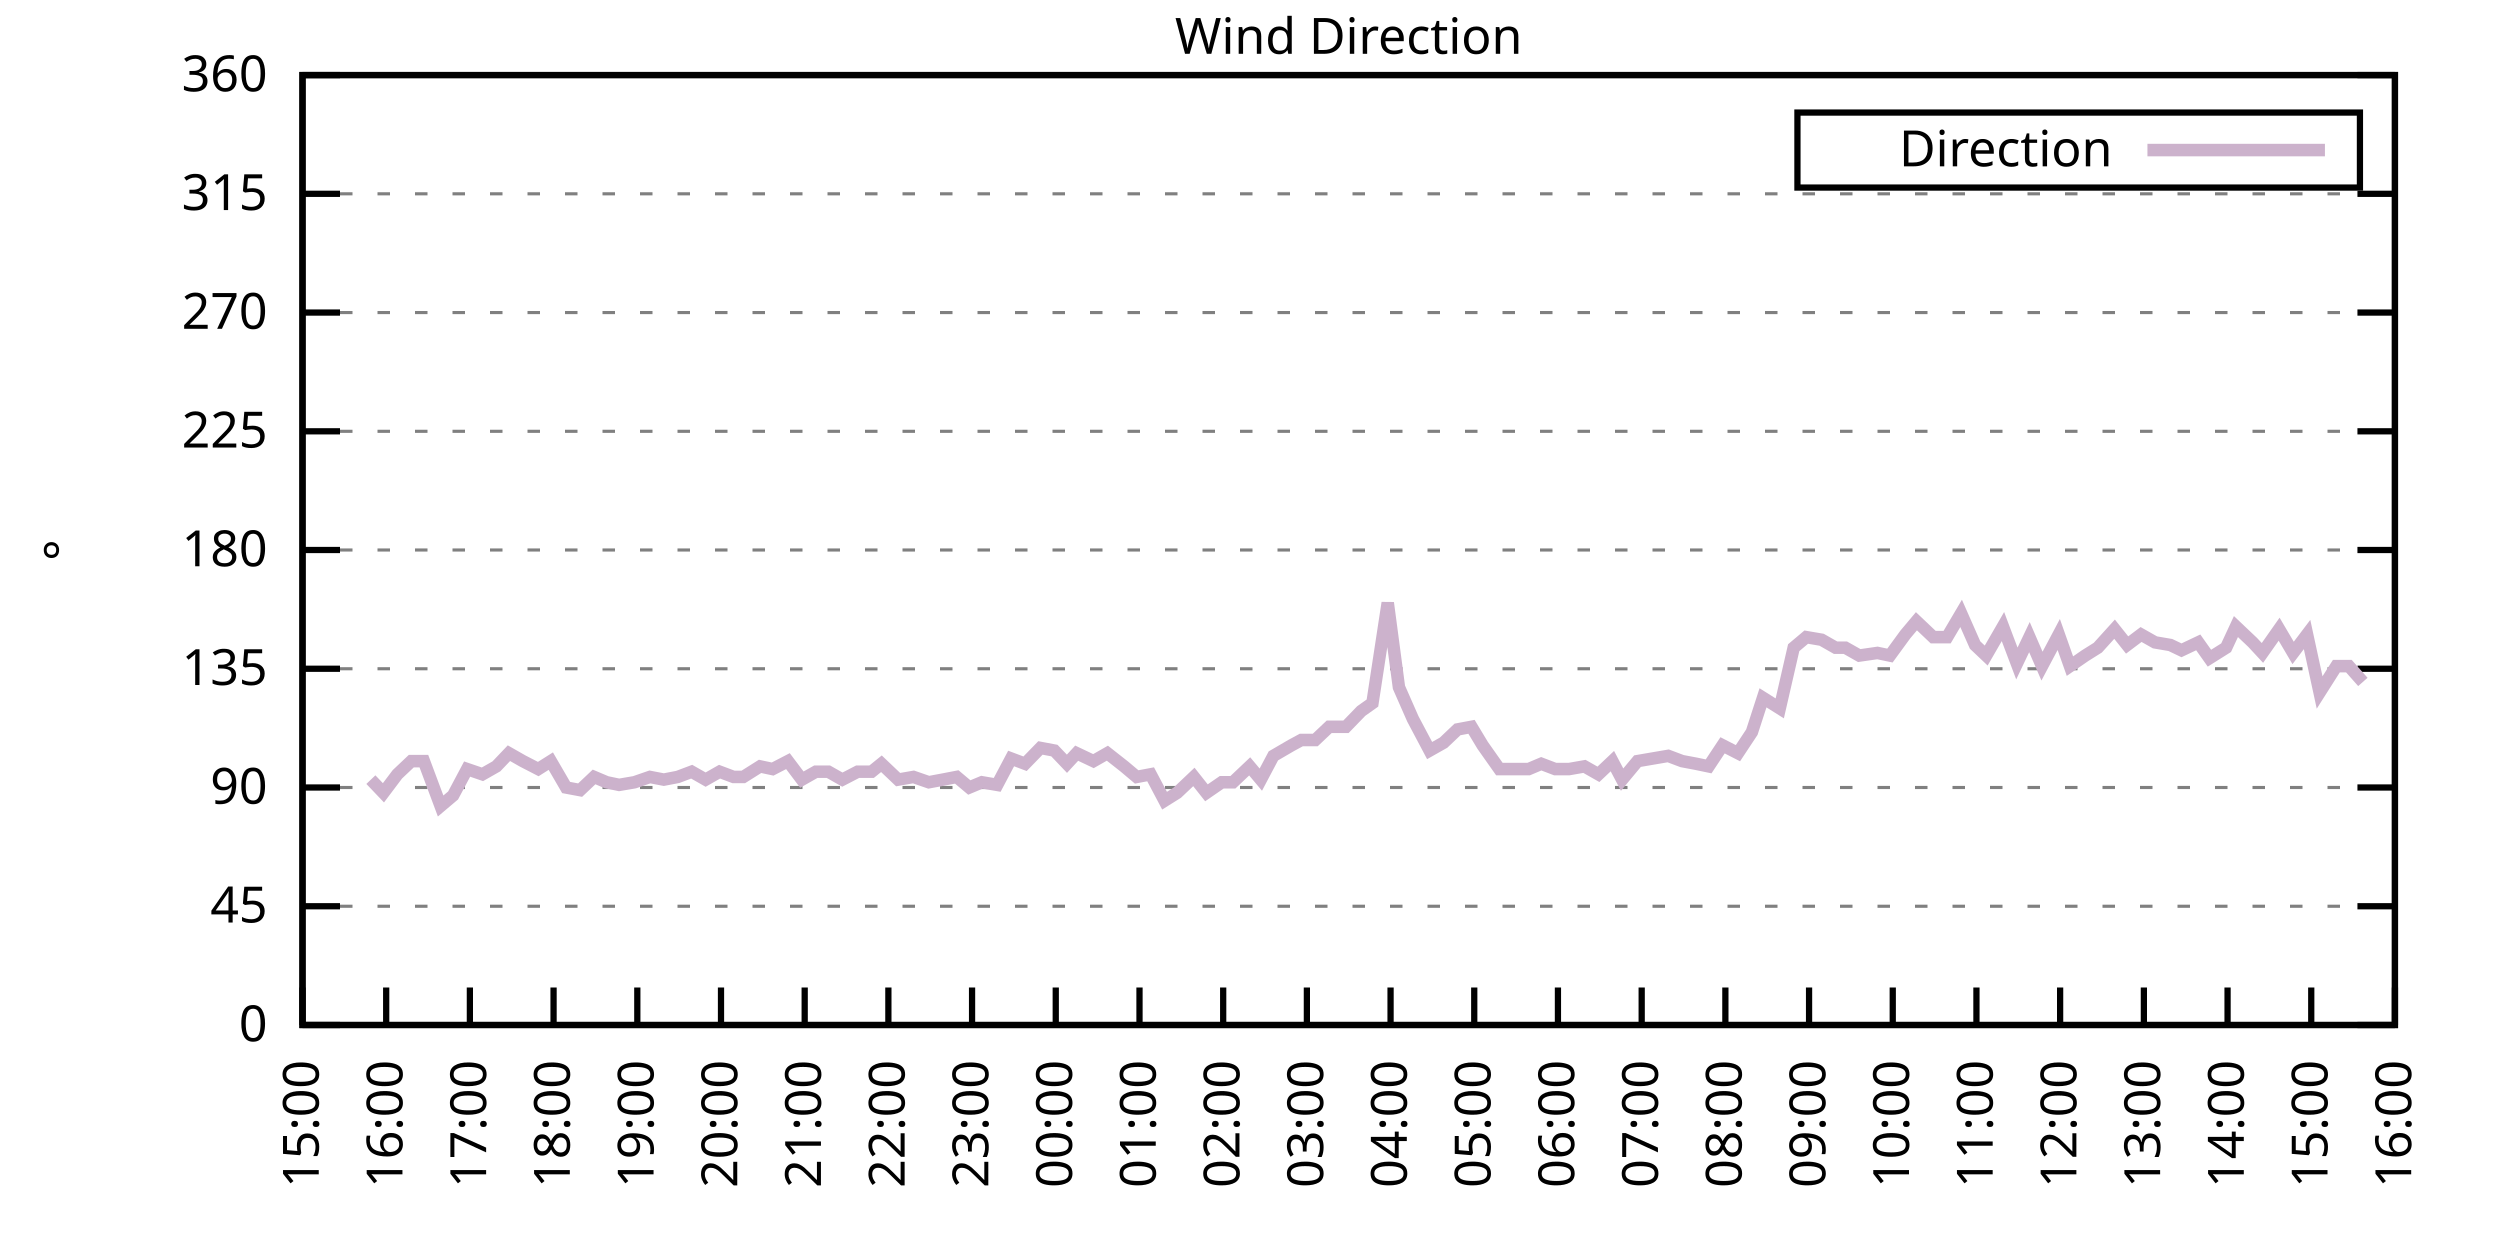
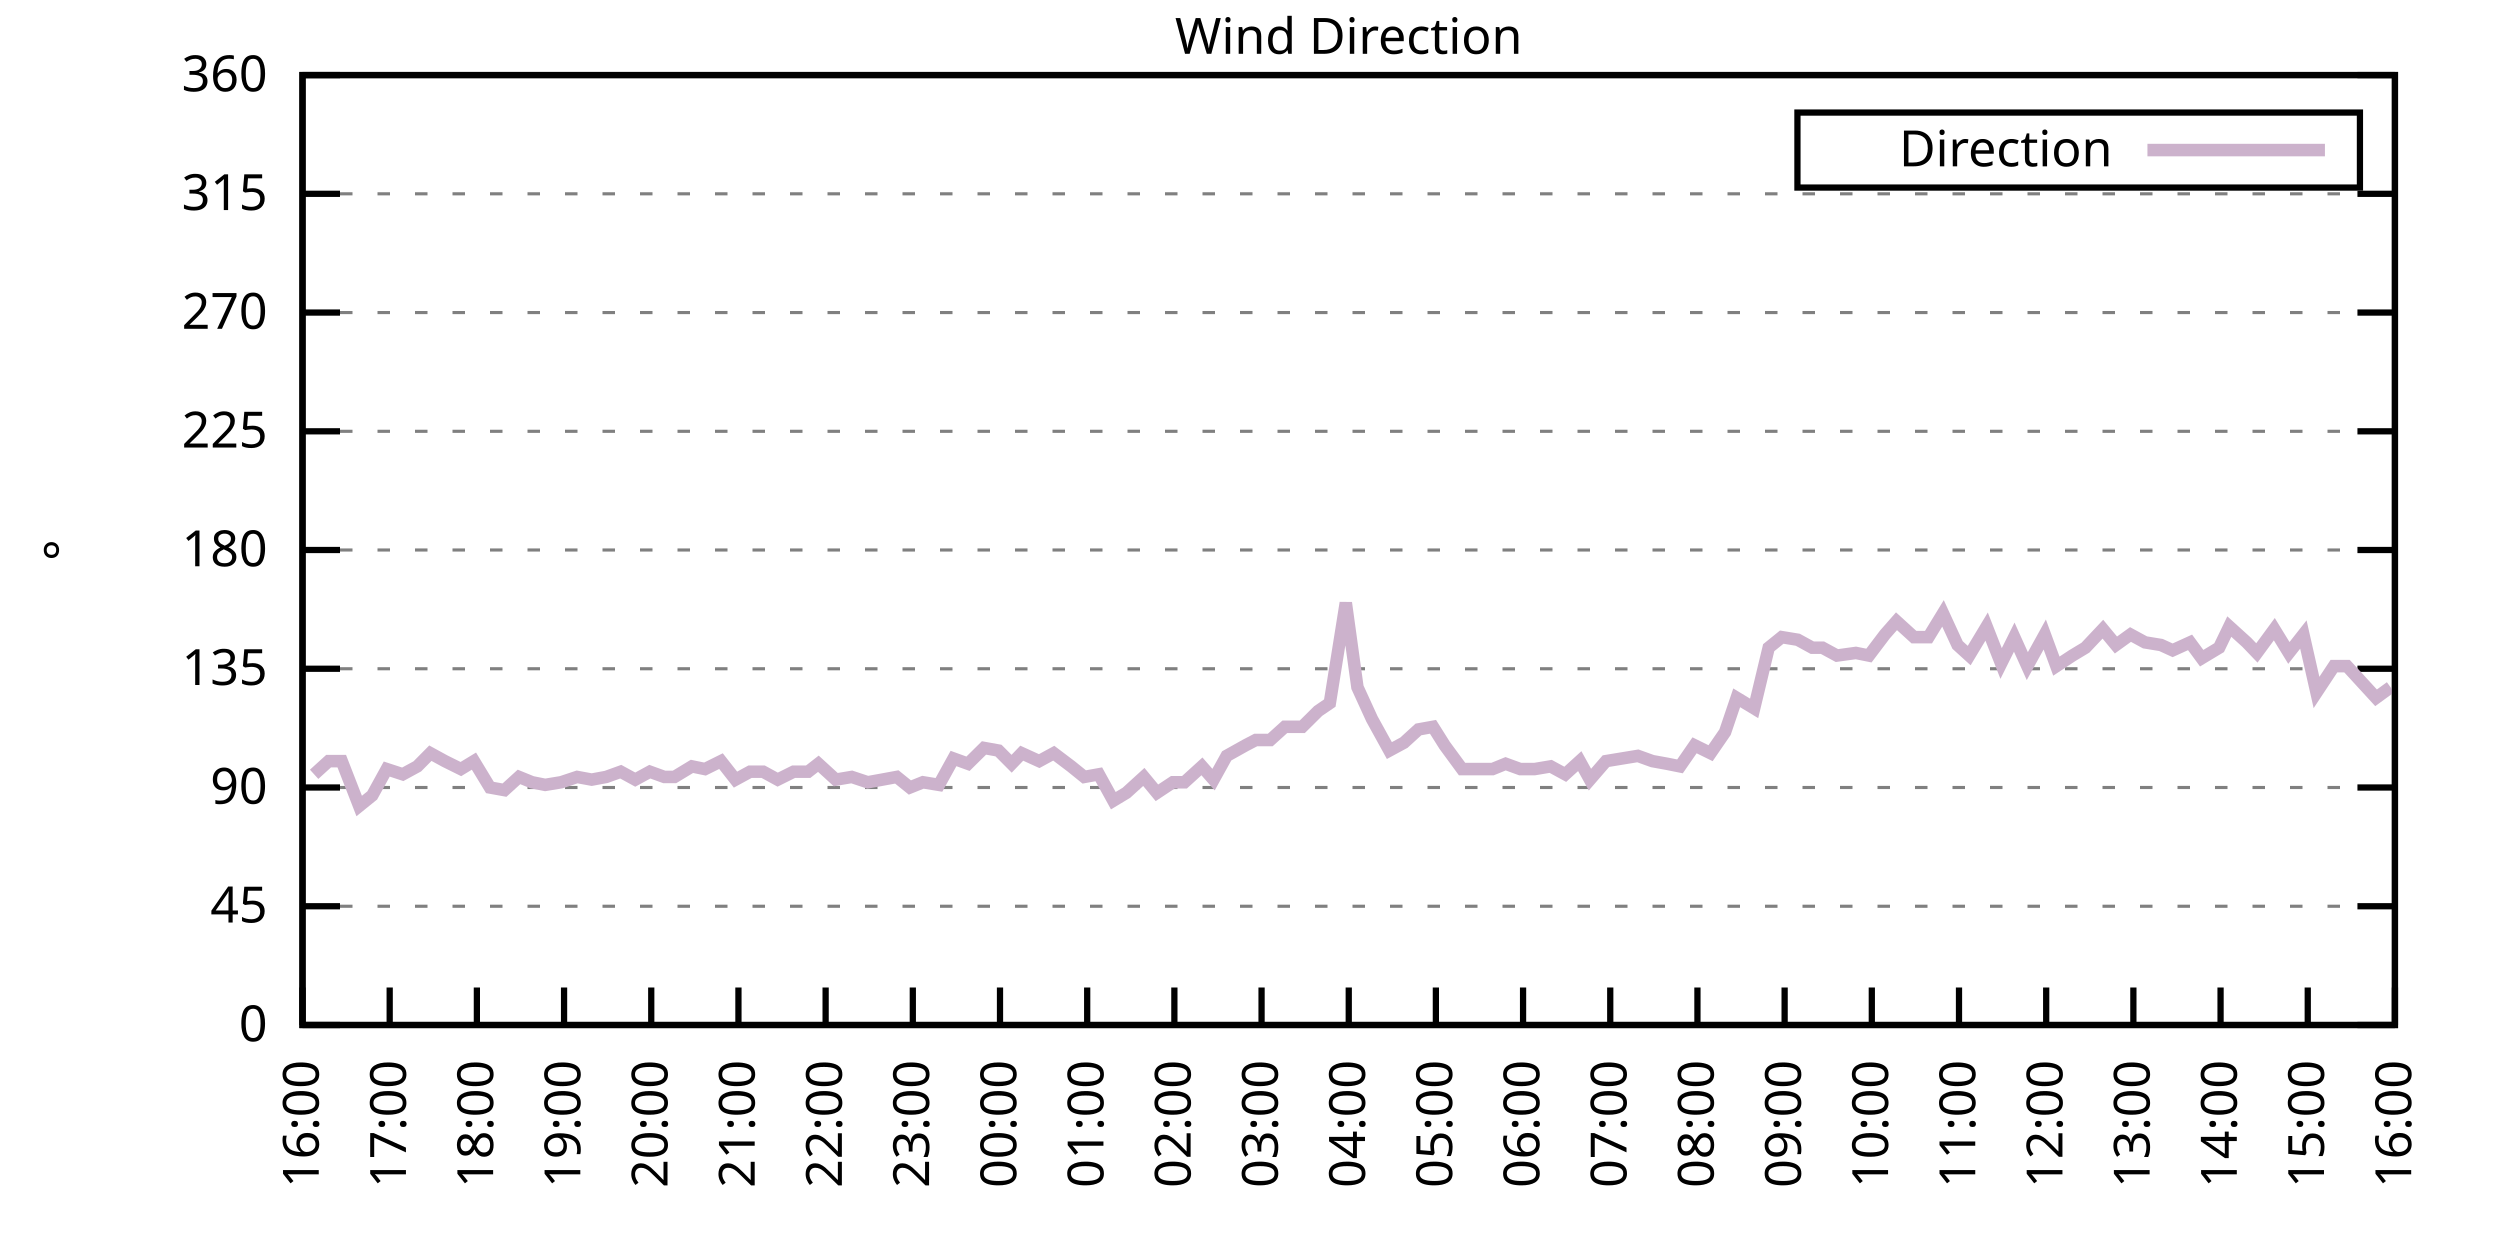
<svg xmlns="http://www.w3.org/2000/svg" xmlns:xlink="http://www.w3.org/1999/xlink" width="400" height="200" viewBox="0 0 400 200">
  <g id="gnuplot_canvas">
    <rect x="0" y="0" width="400" height="200" fill="none" />
    <defs>
      <circle id="gpDot" r="0.5" stroke-width="0.5" stroke="currentColor" />
      <path id="gpPt0" stroke-width="0.333" stroke="currentColor" d="M-1,0 h2 M0,-1 v2" />
      <path id="gpPt1" stroke-width="0.333" stroke="currentColor" d="M-1,-1 L1,1 M1,-1 L-1,1" />
      <path id="gpPt2" stroke-width="0.333" stroke="currentColor" d="M-1,0 L1,0 M0,-1 L0,1 M-1,-1 L1,1 M-1,1 L1,-1" />
      <rect id="gpPt3" stroke-width="0.333" stroke="currentColor" x="-1" y="-1" width="2" height="2" />
      <rect id="gpPt4" stroke-width="0.333" stroke="currentColor" fill="currentColor" x="-1" y="-1" width="2" height="2" />
      <circle id="gpPt5" stroke-width="0.333" stroke="currentColor" cx="0" cy="0" r="1" />
      <use xlink:href="#gpPt5" id="gpPt6" fill="currentColor" stroke="none" />
      <path id="gpPt7" stroke-width="0.333" stroke="currentColor" d="M0,-1.33 L-1.33,0.67 L1.33,0.67 z" />
      <use xlink:href="#gpPt7" id="gpPt8" fill="currentColor" stroke="none" />
      <use xlink:href="#gpPt7" id="gpPt9" stroke="currentColor" transform="rotate(180)" />
      <use xlink:href="#gpPt9" id="gpPt10" fill="currentColor" stroke="none" />
      <use xlink:href="#gpPt3" id="gpPt11" stroke="currentColor" transform="rotate(45)" />
      <use xlink:href="#gpPt11" id="gpPt12" fill="currentColor" stroke="none" />
      <path id="gpPt13" stroke-width="0.333" stroke="currentColor" d="M0,1.330 L1.265,0.411 L0.782,-1.067 L-0.782,-1.076 L-1.265,0.411 z" />
      <use xlink:href="#gpPt13" id="gpPt14" fill="currentColor" stroke="none" />
      <filter id="textbox" filterUnits="objectBoundingBox" x="0" y="0" height="1" width="1">
        <feFlood flood-color="white" flood-opacity="1" result="bgnd" />
        <feComposite in="SourceGraphic" in2="bgnd" operator="atop" />
      </filter>
      <filter id="greybox" filterUnits="objectBoundingBox" x="0" y="0" height="1" width="1">
        <feFlood flood-color="lightgrey" flood-opacity="1" result="grey" />
        <feComposite in="SourceGraphic" in2="grey" operator="atop" />
      </filter>
    </defs>
    <g fill="none" color="white" stroke="currentColor" stroke-width="1.00" stroke-linecap="butt" stroke-linejoin="miter">
</g>
    <g fill="none" color="black" stroke="currentColor" stroke-width="1.00" stroke-linecap="butt" stroke-linejoin="miter">
      <g stroke="none" shape-rendering="crispEdges">
        <polygon fill="rgb(255, 255, 255)" points="48.40,164.00 383.18,164.00 383.18,12.02 48.40,12.02 " />
      </g>
    </g>
    <g fill="none" color="black" stroke="currentColor" stroke-width="1.00" stroke-linecap="butt" stroke-linejoin="miter">
</g>
    <g fill="none" color="black" stroke="black" stroke-width="0.50" stroke-linecap="butt" stroke-linejoin="miter">
</g>
    <g fill="none" color="gray" stroke="currentColor" stroke-width="0.50" stroke-linecap="butt" stroke-linejoin="miter">
      <path stroke="gray" stroke-dasharray="2,4" class="gridline" d="M48.40,164.00 L383.19,164.00  " />
    </g>
    <g fill="none" color="gray" stroke="gray" stroke-width="1.00" stroke-linecap="butt" stroke-linejoin="miter">
</g>
    <g fill="none" color="black" stroke="currentColor" stroke-width="1.00" stroke-linecap="butt" stroke-linejoin="miter">
      <path stroke="black" d="M48.40,164.00 L54.40,164.00 M383.19,164.00 L377.19,164.00  " />
      <g transform="translate(42.80,166.60)" stroke="none" fill="black" font-family="Sans" font-size="8.00" text-anchor="end">
        <text>
          <tspan font-family="Sans"> 0</tspan>
        </text>
      </g>
    </g>
    <g fill="none" color="black" stroke="currentColor" stroke-width="1.00" stroke-linecap="butt" stroke-linejoin="miter">
</g>
    <g fill="none" color="black" stroke="black" stroke-width="0.50" stroke-linecap="butt" stroke-linejoin="miter">
</g>
    <g fill="none" color="gray" stroke="currentColor" stroke-width="0.50" stroke-linecap="butt" stroke-linejoin="miter">
      <path stroke="gray" stroke-dasharray="2,4" class="gridline" d="M48.40,145.00 L383.19,145.00  " />
    </g>
    <g fill="none" color="gray" stroke="gray" stroke-width="1.00" stroke-linecap="butt" stroke-linejoin="miter">
</g>
    <g fill="none" color="black" stroke="currentColor" stroke-width="1.00" stroke-linecap="butt" stroke-linejoin="miter">
      <path stroke="black" d="M48.40,145.00 L54.40,145.00 M383.19,145.00 L377.19,145.00  " />
      <g transform="translate(42.80,147.60)" stroke="none" fill="black" font-family="Sans" font-size="8.00" text-anchor="end">
        <text>
          <tspan font-family="Sans"> 45</tspan>
        </text>
      </g>
    </g>
    <g fill="none" color="black" stroke="currentColor" stroke-width="1.00" stroke-linecap="butt" stroke-linejoin="miter">
</g>
    <g fill="none" color="black" stroke="black" stroke-width="0.50" stroke-linecap="butt" stroke-linejoin="miter">
</g>
    <g fill="none" color="gray" stroke="currentColor" stroke-width="0.50" stroke-linecap="butt" stroke-linejoin="miter">
      <path stroke="gray" stroke-dasharray="2,4" class="gridline" d="M48.40,126.00 L383.19,126.00  " />
    </g>
    <g fill="none" color="gray" stroke="gray" stroke-width="1.00" stroke-linecap="butt" stroke-linejoin="miter">
</g>
    <g fill="none" color="black" stroke="currentColor" stroke-width="1.00" stroke-linecap="butt" stroke-linejoin="miter">
      <path stroke="black" d="M48.40,126.00 L54.40,126.00 M383.19,126.00 L377.19,126.00  " />
      <g transform="translate(42.80,128.60)" stroke="none" fill="black" font-family="Sans" font-size="8.00" text-anchor="end">
        <text>
          <tspan font-family="Sans"> 90</tspan>
        </text>
      </g>
    </g>
    <g fill="none" color="black" stroke="currentColor" stroke-width="1.00" stroke-linecap="butt" stroke-linejoin="miter">
</g>
    <g fill="none" color="black" stroke="black" stroke-width="0.50" stroke-linecap="butt" stroke-linejoin="miter">
</g>
    <g fill="none" color="gray" stroke="currentColor" stroke-width="0.50" stroke-linecap="butt" stroke-linejoin="miter">
      <path stroke="gray" stroke-dasharray="2,4" class="gridline" d="M48.40,107.00 L383.19,107.00  " />
    </g>
    <g fill="none" color="gray" stroke="gray" stroke-width="1.00" stroke-linecap="butt" stroke-linejoin="miter">
</g>
    <g fill="none" color="black" stroke="currentColor" stroke-width="1.00" stroke-linecap="butt" stroke-linejoin="miter">
      <path stroke="black" d="M48.40,107.00 L54.40,107.00 M383.19,107.00 L377.19,107.00  " />
      <g transform="translate(42.80,109.60)" stroke="none" fill="black" font-family="Sans" font-size="8.00" text-anchor="end">
        <text>
          <tspan font-family="Sans"> 135</tspan>
        </text>
      </g>
    </g>
    <g fill="none" color="black" stroke="currentColor" stroke-width="1.00" stroke-linecap="butt" stroke-linejoin="miter">
</g>
    <g fill="none" color="black" stroke="black" stroke-width="0.50" stroke-linecap="butt" stroke-linejoin="miter">
</g>
    <g fill="none" color="gray" stroke="currentColor" stroke-width="0.50" stroke-linecap="butt" stroke-linejoin="miter">
      <path stroke="gray" stroke-dasharray="2,4" class="gridline" d="M48.40,88.00 L383.19,88.00  " />
    </g>
    <g fill="none" color="gray" stroke="gray" stroke-width="1.00" stroke-linecap="butt" stroke-linejoin="miter">
</g>
    <g fill="none" color="black" stroke="currentColor" stroke-width="1.00" stroke-linecap="butt" stroke-linejoin="miter">
      <path stroke="black" d="M48.40,88.00 L54.40,88.00 M383.19,88.00 L377.19,88.00  " />
      <g transform="translate(42.80,90.60)" stroke="none" fill="black" font-family="Sans" font-size="8.00" text-anchor="end">
        <text>
          <tspan font-family="Sans"> 180</tspan>
        </text>
      </g>
    </g>
    <g fill="none" color="black" stroke="currentColor" stroke-width="1.00" stroke-linecap="butt" stroke-linejoin="miter">
</g>
    <g fill="none" color="black" stroke="black" stroke-width="0.50" stroke-linecap="butt" stroke-linejoin="miter">
</g>
    <g fill="none" color="gray" stroke="currentColor" stroke-width="0.50" stroke-linecap="butt" stroke-linejoin="miter">
      <path stroke="gray" stroke-dasharray="2,4" class="gridline" d="M48.40,69.01 L383.19,69.01  " />
    </g>
    <g fill="none" color="gray" stroke="gray" stroke-width="1.00" stroke-linecap="butt" stroke-linejoin="miter">
</g>
    <g fill="none" color="black" stroke="currentColor" stroke-width="1.00" stroke-linecap="butt" stroke-linejoin="miter">
      <path stroke="black" d="M48.40,69.01 L54.40,69.01 M383.19,69.01 L377.19,69.01  " />
      <g transform="translate(42.80,71.61)" stroke="none" fill="black" font-family="Sans" font-size="8.00" text-anchor="end">
        <text>
          <tspan font-family="Sans"> 225</tspan>
        </text>
      </g>
    </g>
    <g fill="none" color="black" stroke="currentColor" stroke-width="1.00" stroke-linecap="butt" stroke-linejoin="miter">
</g>
    <g fill="none" color="black" stroke="black" stroke-width="0.50" stroke-linecap="butt" stroke-linejoin="miter">
</g>
    <g fill="none" color="gray" stroke="currentColor" stroke-width="0.50" stroke-linecap="butt" stroke-linejoin="miter">
      <path stroke="gray" stroke-dasharray="2,4" class="gridline" d="M48.40,50.01 L383.19,50.01  " />
    </g>
    <g fill="none" color="gray" stroke="gray" stroke-width="1.00" stroke-linecap="butt" stroke-linejoin="miter">
</g>
    <g fill="none" color="black" stroke="currentColor" stroke-width="1.00" stroke-linecap="butt" stroke-linejoin="miter">
      <path stroke="black" d="M48.40,50.01 L54.40,50.01 M383.19,50.01 L377.19,50.01  " />
      <g transform="translate(42.80,52.61)" stroke="none" fill="black" font-family="Sans" font-size="8.00" text-anchor="end">
        <text>
          <tspan font-family="Sans"> 270</tspan>
        </text>
      </g>
    </g>
    <g fill="none" color="black" stroke="currentColor" stroke-width="1.00" stroke-linecap="butt" stroke-linejoin="miter">
</g>
    <g fill="none" color="black" stroke="black" stroke-width="0.50" stroke-linecap="butt" stroke-linejoin="miter">
</g>
    <g fill="none" color="gray" stroke="currentColor" stroke-width="0.50" stroke-linecap="butt" stroke-linejoin="miter">
      <path stroke="gray" stroke-dasharray="2,4" class="gridline" d="M48.40,31.01 L383.19,31.01  " />
    </g>
    <g fill="none" color="gray" stroke="gray" stroke-width="1.00" stroke-linecap="butt" stroke-linejoin="miter">
</g>
    <g fill="none" color="black" stroke="currentColor" stroke-width="1.00" stroke-linecap="butt" stroke-linejoin="miter">
      <path stroke="black" d="M48.40,31.01 L54.40,31.01 M383.19,31.01 L377.19,31.01  " />
      <g transform="translate(42.80,33.61)" stroke="none" fill="black" font-family="Sans" font-size="8.00" text-anchor="end">
        <text>
          <tspan font-family="Sans"> 315</tspan>
        </text>
      </g>
    </g>
    <g fill="none" color="black" stroke="currentColor" stroke-width="1.00" stroke-linecap="butt" stroke-linejoin="miter">
</g>
    <g fill="none" color="black" stroke="black" stroke-width="0.50" stroke-linecap="butt" stroke-linejoin="miter">
</g>
    <g fill="none" color="gray" stroke="currentColor" stroke-width="0.50" stroke-linecap="butt" stroke-linejoin="miter">
      <path stroke="gray" stroke-dasharray="2,4" class="gridline" d="M48.40,12.01 L383.19,12.01  " />
    </g>
    <g fill="none" color="gray" stroke="gray" stroke-width="1.00" stroke-linecap="butt" stroke-linejoin="miter">
</g>
    <g fill="none" color="black" stroke="currentColor" stroke-width="1.00" stroke-linecap="butt" stroke-linejoin="miter">
      <path stroke="black" d="M48.40,12.01 L54.40,12.01 M383.19,12.01 L377.19,12.01  " />
      <g transform="translate(42.80,14.61)" stroke="none" fill="black" font-family="Sans" font-size="8.00" text-anchor="end">
        <text>
          <tspan font-family="Sans"> 360</tspan>
        </text>
      </g>
    </g>
    <g fill="none" color="black" stroke="currentColor" stroke-width="1.00" stroke-linecap="butt" stroke-linejoin="miter">
      <path stroke="black" d="M48.40,164.00 L48.40,158.00  " />
      <g transform="translate(51.00,169.60) rotate(270.00)" stroke="none" fill="black" font-family="Sans" font-size="8.00" text-anchor="end">
        <text>
-           <tspan font-family="Sans">15:00</tspan>
-         </text>
-       </g>
-     </g>
-     <g fill="none" color="black" stroke="currentColor" stroke-width="1.00" stroke-linecap="butt" stroke-linejoin="miter">
-       <path stroke="black" d="M61.79,164.00 L61.79,158.00  " />
-       <g transform="translate(64.39,169.60) rotate(270.00)" stroke="none" fill="black" font-family="Sans" font-size="8.00" text-anchor="end">
-         <text>
          <tspan font-family="Sans">16:00</tspan>
        </text>
      </g>
    </g>
    <g fill="none" color="black" stroke="currentColor" stroke-width="1.00" stroke-linecap="butt" stroke-linejoin="miter">
-       <path stroke="black" d="M75.18,164.00 L75.18,158.00  " />
-       <g transform="translate(77.78,169.60) rotate(270.00)" stroke="none" fill="black" font-family="Sans" font-size="8.00" text-anchor="end">
+       <path stroke="black" d="M62.35,164.00 L62.35,158.00  " />
+       <g transform="translate(64.95,169.60) rotate(270.00)" stroke="none" fill="black" font-family="Sans" font-size="8.00" text-anchor="end">
        <text>
          <tspan font-family="Sans">17:00</tspan>
        </text>
      </g>
    </g>
    <g fill="none" color="black" stroke="currentColor" stroke-width="1.00" stroke-linecap="butt" stroke-linejoin="miter">
-       <path stroke="black" d="M88.57,164.00 L88.57,158.00  " />
-       <g transform="translate(91.17,169.60) rotate(270.00)" stroke="none" fill="black" font-family="Sans" font-size="8.00" text-anchor="end">
+       <path stroke="black" d="M76.30,164.00 L76.30,158.00  " />
+       <g transform="translate(78.90,169.60) rotate(270.00)" stroke="none" fill="black" font-family="Sans" font-size="8.00" text-anchor="end">
        <text>
          <tspan font-family="Sans">18:00</tspan>
        </text>
      </g>
    </g>
    <g fill="none" color="black" stroke="currentColor" stroke-width="1.00" stroke-linecap="butt" stroke-linejoin="miter">
-       <path stroke="black" d="M101.97,164.00 L101.97,158.00  " />
-       <g transform="translate(104.57,169.60) rotate(270.00)" stroke="none" fill="black" font-family="Sans" font-size="8.00" text-anchor="end">
+       <path stroke="black" d="M90.25,164.00 L90.25,158.00  " />
+       <g transform="translate(92.85,169.60) rotate(270.00)" stroke="none" fill="black" font-family="Sans" font-size="8.00" text-anchor="end">
        <text>
          <tspan font-family="Sans">19:00</tspan>
        </text>
      </g>
    </g>
    <g fill="none" color="black" stroke="currentColor" stroke-width="1.00" stroke-linecap="butt" stroke-linejoin="miter">
-       <path stroke="black" d="M115.36,164.00 L115.36,158.00  " />
-       <g transform="translate(117.96,169.60) rotate(270.00)" stroke="none" fill="black" font-family="Sans" font-size="8.00" text-anchor="end">
+       <path stroke="black" d="M104.20,164.00 L104.20,158.00  " />
+       <g transform="translate(106.80,169.60) rotate(270.00)" stroke="none" fill="black" font-family="Sans" font-size="8.00" text-anchor="end">
        <text>
          <tspan font-family="Sans">20:00</tspan>
        </text>
      </g>
    </g>
    <g fill="none" color="black" stroke="currentColor" stroke-width="1.00" stroke-linecap="butt" stroke-linejoin="miter">
-       <path stroke="black" d="M128.75,164.00 L128.75,158.00  " />
-       <g transform="translate(131.35,169.60) rotate(270.00)" stroke="none" fill="black" font-family="Sans" font-size="8.00" text-anchor="end">
+       <path stroke="black" d="M118.15,164.00 L118.15,158.00  " />
+       <g transform="translate(120.75,169.60) rotate(270.00)" stroke="none" fill="black" font-family="Sans" font-size="8.00" text-anchor="end">
        <text>
          <tspan font-family="Sans">21:00</tspan>
        </text>
      </g>
    </g>
    <g fill="none" color="black" stroke="currentColor" stroke-width="1.00" stroke-linecap="butt" stroke-linejoin="miter">
-       <path stroke="black" d="M142.14,164.00 L142.14,158.00  " />
-       <g transform="translate(144.74,169.60) rotate(270.00)" stroke="none" fill="black" font-family="Sans" font-size="8.00" text-anchor="end">
+       <path stroke="black" d="M132.10,164.00 L132.10,158.00  " />
+       <g transform="translate(134.70,169.60) rotate(270.00)" stroke="none" fill="black" font-family="Sans" font-size="8.00" text-anchor="end">
        <text>
          <tspan font-family="Sans">22:00</tspan>
        </text>
      </g>
    </g>
    <g fill="none" color="black" stroke="currentColor" stroke-width="1.00" stroke-linecap="butt" stroke-linejoin="miter">
-       <path stroke="black" d="M155.53,164.00 L155.53,158.00  " />
-       <g transform="translate(158.13,169.60) rotate(270.00)" stroke="none" fill="black" font-family="Sans" font-size="8.00" text-anchor="end">
+       <path stroke="black" d="M146.05,164.00 L146.05,158.00  " />
+       <g transform="translate(148.65,169.60) rotate(270.00)" stroke="none" fill="black" font-family="Sans" font-size="8.00" text-anchor="end">
        <text>
          <tspan font-family="Sans">23:00</tspan>
        </text>
      </g>
    </g>
    <g fill="none" color="black" stroke="currentColor" stroke-width="1.00" stroke-linecap="butt" stroke-linejoin="miter">
-       <path stroke="black" d="M168.92,164.00 L168.92,158.00  " />
-       <g transform="translate(171.52,169.60) rotate(270.00)" stroke="none" fill="black" font-family="Sans" font-size="8.00" text-anchor="end">
+       <path stroke="black" d="M160.00,164.00 L160.00,158.00  " />
+       <g transform="translate(162.60,169.60) rotate(270.00)" stroke="none" fill="black" font-family="Sans" font-size="8.00" text-anchor="end">
        <text>
          <tspan font-family="Sans">00:00</tspan>
        </text>
      </g>
    </g>
    <g fill="none" color="black" stroke="currentColor" stroke-width="1.00" stroke-linecap="butt" stroke-linejoin="miter">
-       <path stroke="black" d="M182.32,164.00 L182.32,158.00  " />
-       <g transform="translate(184.92,169.60) rotate(270.00)" stroke="none" fill="black" font-family="Sans" font-size="8.00" text-anchor="end">
+       <path stroke="black" d="M173.95,164.00 L173.95,158.00  " />
+       <g transform="translate(176.55,169.60) rotate(270.00)" stroke="none" fill="black" font-family="Sans" font-size="8.00" text-anchor="end">
        <text>
          <tspan font-family="Sans">01:00</tspan>
        </text>
      </g>
    </g>
    <g fill="none" color="black" stroke="currentColor" stroke-width="1.00" stroke-linecap="butt" stroke-linejoin="miter">
-       <path stroke="black" d="M195.71,164.00 L195.71,158.00  " />
-       <g transform="translate(198.31,169.60) rotate(270.00)" stroke="none" fill="black" font-family="Sans" font-size="8.00" text-anchor="end">
+       <path stroke="black" d="M187.90,164.00 L187.90,158.00  " />
+       <g transform="translate(190.50,169.60) rotate(270.00)" stroke="none" fill="black" font-family="Sans" font-size="8.00" text-anchor="end">
        <text>
          <tspan font-family="Sans">02:00</tspan>
        </text>
      </g>
    </g>
    <g fill="none" color="black" stroke="currentColor" stroke-width="1.00" stroke-linecap="butt" stroke-linejoin="miter">
-       <path stroke="black" d="M209.10,164.00 L209.10,158.00  " />
-       <g transform="translate(211.70,169.60) rotate(270.00)" stroke="none" fill="black" font-family="Sans" font-size="8.00" text-anchor="end">
+       <path stroke="black" d="M201.85,164.00 L201.85,158.00  " />
+       <g transform="translate(204.45,169.60) rotate(270.00)" stroke="none" fill="black" font-family="Sans" font-size="8.00" text-anchor="end">
        <text>
          <tspan font-family="Sans">03:00</tspan>
        </text>
      </g>
    </g>
    <g fill="none" color="black" stroke="currentColor" stroke-width="1.00" stroke-linecap="butt" stroke-linejoin="miter">
-       <path stroke="black" d="M222.49,164.00 L222.49,158.00  " />
-       <g transform="translate(225.09,169.60) rotate(270.00)" stroke="none" fill="black" font-family="Sans" font-size="8.00" text-anchor="end">
+       <path stroke="black" d="M215.80,164.00 L215.80,158.00  " />
+       <g transform="translate(218.40,169.60) rotate(270.00)" stroke="none" fill="black" font-family="Sans" font-size="8.00" text-anchor="end">
        <text>
          <tspan font-family="Sans">04:00</tspan>
        </text>
      </g>
    </g>
    <g fill="none" color="black" stroke="currentColor" stroke-width="1.00" stroke-linecap="butt" stroke-linejoin="miter">
-       <path stroke="black" d="M235.88,164.00 L235.88,158.00  " />
-       <g transform="translate(238.48,169.60) rotate(270.00)" stroke="none" fill="black" font-family="Sans" font-size="8.00" text-anchor="end">
+       <path stroke="black" d="M229.74,164.00 L229.74,158.00  " />
+       <g transform="translate(232.34,169.60) rotate(270.00)" stroke="none" fill="black" font-family="Sans" font-size="8.00" text-anchor="end">
        <text>
          <tspan font-family="Sans">05:00</tspan>
        </text>
      </g>
    </g>
    <g fill="none" color="black" stroke="currentColor" stroke-width="1.00" stroke-linecap="butt" stroke-linejoin="miter">
-       <path stroke="black" d="M249.27,164.00 L249.27,158.00  " />
-       <g transform="translate(251.87,169.60) rotate(270.00)" stroke="none" fill="black" font-family="Sans" font-size="8.00" text-anchor="end">
+       <path stroke="black" d="M243.69,164.00 L243.69,158.00  " />
+       <g transform="translate(246.29,169.60) rotate(270.00)" stroke="none" fill="black" font-family="Sans" font-size="8.00" text-anchor="end">
        <text>
          <tspan font-family="Sans">06:00</tspan>
        </text>
      </g>
    </g>
    <g fill="none" color="black" stroke="currentColor" stroke-width="1.00" stroke-linecap="butt" stroke-linejoin="miter">
-       <path stroke="black" d="M262.67,164.00 L262.67,158.00  " />
-       <g transform="translate(265.27,169.60) rotate(270.00)" stroke="none" fill="black" font-family="Sans" font-size="8.00" text-anchor="end">
+       <path stroke="black" d="M257.64,164.00 L257.64,158.00  " />
+       <g transform="translate(260.24,169.60) rotate(270.00)" stroke="none" fill="black" font-family="Sans" font-size="8.00" text-anchor="end">
        <text>
          <tspan font-family="Sans">07:00</tspan>
        </text>
      </g>
    </g>
    <g fill="none" color="black" stroke="currentColor" stroke-width="1.00" stroke-linecap="butt" stroke-linejoin="miter">
-       <path stroke="black" d="M276.06,164.00 L276.06,158.00  " />
-       <g transform="translate(278.66,169.60) rotate(270.00)" stroke="none" fill="black" font-family="Sans" font-size="8.00" text-anchor="end">
+       <path stroke="black" d="M271.59,164.00 L271.59,158.00  " />
+       <g transform="translate(274.19,169.60) rotate(270.00)" stroke="none" fill="black" font-family="Sans" font-size="8.00" text-anchor="end">
        <text>
          <tspan font-family="Sans">08:00</tspan>
        </text>
      </g>
    </g>
    <g fill="none" color="black" stroke="currentColor" stroke-width="1.00" stroke-linecap="butt" stroke-linejoin="miter">
-       <path stroke="black" d="M289.45,164.00 L289.45,158.00  " />
-       <g transform="translate(292.05,169.60) rotate(270.00)" stroke="none" fill="black" font-family="Sans" font-size="8.00" text-anchor="end">
+       <path stroke="black" d="M285.54,164.00 L285.54,158.00  " />
+       <g transform="translate(288.14,169.60) rotate(270.00)" stroke="none" fill="black" font-family="Sans" font-size="8.00" text-anchor="end">
        <text>
          <tspan font-family="Sans">09:00</tspan>
        </text>
      </g>
    </g>
    <g fill="none" color="black" stroke="currentColor" stroke-width="1.00" stroke-linecap="butt" stroke-linejoin="miter">
-       <path stroke="black" d="M302.84,164.00 L302.84,158.00  " />
-       <g transform="translate(305.44,169.60) rotate(270.00)" stroke="none" fill="black" font-family="Sans" font-size="8.00" text-anchor="end">
+       <path stroke="black" d="M299.49,164.00 L299.49,158.00  " />
+       <g transform="translate(302.09,169.60) rotate(270.00)" stroke="none" fill="black" font-family="Sans" font-size="8.00" text-anchor="end">
        <text>
          <tspan font-family="Sans">10:00</tspan>
        </text>
      </g>
    </g>
    <g fill="none" color="black" stroke="currentColor" stroke-width="1.00" stroke-linecap="butt" stroke-linejoin="miter">
-       <path stroke="black" d="M316.23,164.00 L316.23,158.00  " />
-       <g transform="translate(318.83,169.60) rotate(270.00)" stroke="none" fill="black" font-family="Sans" font-size="8.00" text-anchor="end">
+       <path stroke="black" d="M313.44,164.00 L313.44,158.00  " />
+       <g transform="translate(316.04,169.60) rotate(270.00)" stroke="none" fill="black" font-family="Sans" font-size="8.00" text-anchor="end">
        <text>
          <tspan font-family="Sans">11:00</tspan>
        </text>
      </g>
    </g>
    <g fill="none" color="black" stroke="currentColor" stroke-width="1.00" stroke-linecap="butt" stroke-linejoin="miter">
-       <path stroke="black" d="M329.62,164.00 L329.62,158.00  " />
-       <g transform="translate(332.22,169.60) rotate(270.00)" stroke="none" fill="black" font-family="Sans" font-size="8.00" text-anchor="end">
+       <path stroke="black" d="M327.39,164.00 L327.39,158.00  " />
+       <g transform="translate(329.99,169.60) rotate(270.00)" stroke="none" fill="black" font-family="Sans" font-size="8.00" text-anchor="end">
        <text>
          <tspan font-family="Sans">12:00</tspan>
        </text>
      </g>
    </g>
    <g fill="none" color="black" stroke="currentColor" stroke-width="1.00" stroke-linecap="butt" stroke-linejoin="miter">
-       <path stroke="black" d="M343.02,164.00 L343.02,158.00  " />
-       <g transform="translate(345.62,169.60) rotate(270.00)" stroke="none" fill="black" font-family="Sans" font-size="8.00" text-anchor="end">
+       <path stroke="black" d="M341.34,164.00 L341.34,158.00  " />
+       <g transform="translate(343.94,169.60) rotate(270.00)" stroke="none" fill="black" font-family="Sans" font-size="8.00" text-anchor="end">
        <text>
          <tspan font-family="Sans">13:00</tspan>
        </text>
      </g>
    </g>
    <g fill="none" color="black" stroke="currentColor" stroke-width="1.00" stroke-linecap="butt" stroke-linejoin="miter">
-       <path stroke="black" d="M356.41,164.00 L356.41,158.00  " />
-       <g transform="translate(359.01,169.60) rotate(270.00)" stroke="none" fill="black" font-family="Sans" font-size="8.00" text-anchor="end">
+       <path stroke="black" d="M355.29,164.00 L355.29,158.00  " />
+       <g transform="translate(357.89,169.60) rotate(270.00)" stroke="none" fill="black" font-family="Sans" font-size="8.00" text-anchor="end">
        <text>
          <tspan font-family="Sans">14:00</tspan>
        </text>
      </g>
    </g>
    <g fill="none" color="black" stroke="currentColor" stroke-width="1.00" stroke-linecap="butt" stroke-linejoin="miter">
-       <path stroke="black" d="M369.80,164.00 L369.80,158.00  " />
-       <g transform="translate(372.40,169.60) rotate(270.00)" stroke="none" fill="black" font-family="Sans" font-size="8.00" text-anchor="end">
+       <path stroke="black" d="M369.24,164.00 L369.24,158.00  " />
+       <g transform="translate(371.84,169.60) rotate(270.00)" stroke="none" fill="black" font-family="Sans" font-size="8.00" text-anchor="end">
        <text>
          <tspan font-family="Sans">15:00</tspan>
        </text>
      </g>
    </g>
    <g fill="none" color="black" stroke="currentColor" stroke-width="1.00" stroke-linecap="butt" stroke-linejoin="miter">
      <path stroke="black" d="M383.19,164.00 L383.19,158.00  " />
      <g transform="translate(385.79,169.60) rotate(270.00)" stroke="none" fill="black" font-family="Sans" font-size="8.00" text-anchor="end">
        <text>
          <tspan font-family="Sans">16:00</tspan>
        </text>
      </g>
    </g>
    <g fill="none" color="black" stroke="currentColor" stroke-width="1.00" stroke-linecap="butt" stroke-linejoin="miter">
</g>
    <g fill="none" color="black" stroke="currentColor" stroke-width="1.00" stroke-linecap="butt" stroke-linejoin="miter">
      <path stroke="black" d="M48.40,12.01 L48.40,164.00 L383.19,164.00 L383.19,12.01 L48.40,12.01 Z  " />
    </g>
    <g fill="none" color="black" stroke="currentColor" stroke-width="1.00" stroke-linecap="butt" stroke-linejoin="miter">
</g>
    <g fill="none" color="black" stroke="currentColor" stroke-width="1.00" stroke-linecap="butt" stroke-linejoin="miter">
      <path stroke="black" d="M287.59,30.01 L287.59,18.01 L377.59,18.01 L377.59,30.01 L287.59,30.01 Z  " />
    </g>
    <g id="Wind_direction_plot_1">
      <g fill="none" color="white" stroke="black" stroke-width="2.00" stroke-linecap="butt" stroke-linejoin="miter">
</g>
      <g fill="none" color="black" stroke="currentColor" stroke-width="2.00" stroke-linecap="butt" stroke-linejoin="miter">
        <g transform="translate(337.99,26.61)" stroke="none" fill="black" font-family="Sans" font-size="8.00" text-anchor="end">
          <text>
            <tspan font-family="Sans">Direction</tspan>
          </text>
        </g>
      </g>
      <g fill="none" color="black" stroke="currentColor" stroke-width="2.00" stroke-linecap="butt" stroke-linejoin="miter">
-         <path stroke="rgb(204, 178, 204)" d="M343.59,24.01 L371.99,24.01 M59.34,124.74 L61.35,126.85 L63.58,123.89 L65.81,121.78 L67.82,121.78 L70.50,128.96   L72.50,127.27 L74.74,123.05 L77.19,123.89 L79.42,122.62 L81.43,120.51 L83.66,121.78 L86.12,123.05 L88.13,121.78   L90.58,126.00 L92.82,126.42 L95.05,124.31 L97.06,125.16 L99.06,125.58 L101.52,125.16 L103.98,124.31 L106.21,124.74   L108.44,124.31 L110.67,123.47 L112.90,124.74 L115.13,123.47 L117.37,124.31 L118.93,124.31 L121.61,122.62 L123.62,123.05   L126.07,121.78 L128.30,124.74 L130.54,123.47 L132.54,123.47 L134.78,124.74 L137.23,123.47 L139.46,123.47 L141.03,122.20   L143.70,124.74 L146.16,124.31 L148.61,125.16 L150.85,124.74 L153.08,124.31 L155.09,126.00 L157.10,125.16 L159.55,125.58   L161.78,121.36 L164.01,122.20 L166.47,119.67 L168.70,120.09 L170.71,122.20 L172.27,120.51 L174.95,121.78 L177.18,120.51   L179.86,122.62 L181.87,124.31 L184.10,123.89 L186.33,128.11 L188.34,126.85 L191.02,124.31 L193.03,126.85 L195.48,125.16   L197.27,125.16 L199.95,122.62 L201.73,124.74 L203.74,120.94 L206.64,119.25 L208.21,118.40 L210.44,118.40 L212.67,116.29   L215.35,116.29 L217.80,113.76 L219.59,112.49 L222.04,96.45 L223.83,109.96 L226.06,115.03 L228.74,120.09 L230.97,118.83   L233.20,116.71 L235.44,116.29 L237.22,119.25 L239.90,123.05 L241.91,123.05 L244.59,123.05 L246.60,122.20 L248.83,123.05   L251.06,123.05 L253.51,122.62 L255.75,123.89 L257.98,121.78 L259.54,124.74 L262.00,121.78 L264.45,121.36 L266.91,120.94   L269.14,121.78 L271.37,122.20 L273.38,122.62 L275.61,119.25 L278.07,120.51 L280.30,117.14 L282.08,111.65 L284.76,113.34   L286.99,103.63 L289.00,101.94 L291.46,102.36 L293.69,103.63 L295.25,103.63 L297.48,104.89 L300.39,104.47 L302.39,104.89   L304.85,101.52 L306.63,99.40 L309.31,101.94 L311.54,101.94 L313.78,98.14 L316.01,103.20 L317.79,104.89 L320.47,100.25   L322.70,106.16 L324.71,101.94 L326.72,106.58 L329.40,101.52 L331.19,106.58 L333.64,104.89 L335.65,103.63 L338.33,100.67   L340.34,103.20 L342.57,101.52 L344.80,102.78 L347.26,103.20 L349.04,104.05 L351.72,102.78 L353.51,105.31 L356.18,103.63   L357.75,100.25 L360.42,102.78 L361.99,104.47 L364.66,100.67 L366.90,104.47 L369.13,101.52 L371.14,110.80 L373.82,106.58   L375.82,106.58 L378.06,109.11  " />
+         <path stroke="rgb(204, 178, 204)" d="M343.59,24.01 L371.99,24.01 M50.26,123.89 L52.58,121.78 L54.68,121.78 L57.47,128.96 L59.56,127.27 L61.88,123.05   L64.44,123.89 L66.77,122.62 L68.86,120.51 L71.18,121.78 L73.74,123.05 L75.83,121.78 L78.39,126.00 L80.72,126.42   L83.04,124.31 L85.13,125.16 L87.23,125.58 L89.78,125.16 L92.34,124.31 L94.67,124.74 L96.99,124.31 L99.32,123.47   L101.64,124.74 L103.97,123.47 L106.29,124.31 L107.92,124.31 L110.71,122.62 L112.80,123.05 L115.36,121.78 L117.68,124.74   L120.01,123.47 L122.10,123.47 L124.43,124.74 L126.98,123.47 L129.31,123.47 L130.94,122.20 L133.72,124.74 L136.28,124.31   L138.84,125.16 L141.16,124.74 L143.49,124.31 L145.58,126.00 L147.67,125.16 L150.23,125.58 L152.56,121.36 L154.88,122.20   L157.44,119.67 L159.76,120.09 L161.86,122.20 L163.48,120.51 L166.27,121.78 L168.60,120.51 L171.39,122.62 L173.48,124.31   L175.81,123.89 L178.13,128.11 L180.22,126.85 L183.01,124.31 L185.11,126.85 L187.66,125.16 L189.52,125.16 L192.31,122.62   L194.17,124.74 L196.27,120.94 L199.29,119.25 L200.92,118.40 L203.24,118.40 L205.57,116.29 L208.36,116.29 L210.91,113.76   L212.77,112.49 L215.33,96.45 L217.19,109.96 L219.51,115.03 L222.30,120.09 L224.63,118.83 L226.95,116.71 L229.28,116.29   L231.14,119.25 L233.93,123.05 L236.02,123.05 L238.81,123.05 L240.90,122.20 L243.23,123.05 L245.55,123.05 L248.11,122.62   L250.44,123.89 L252.76,121.78 L254.39,124.74 L256.95,121.78 L259.50,121.36 L262.06,120.94 L264.39,121.78 L266.71,122.20   L268.80,122.62 L271.13,119.25 L273.69,120.51 L276.01,117.14 L277.87,111.65 L280.66,113.34 L282.99,103.63 L285.08,101.94   L287.64,102.36 L289.96,103.63 L291.59,103.63 L293.91,104.89 L296.94,104.47 L299.03,104.89 L301.58,101.52 L303.44,99.40   L306.23,101.94 L308.56,101.94 L310.88,98.14 L313.21,103.20 L315.07,104.89 L317.86,100.25 L320.18,106.16 L322.28,101.94   L324.37,106.58 L327.16,101.52 L329.02,106.58 L331.58,104.89 L333.67,103.63 L336.46,100.67 L338.55,103.20 L340.88,101.52   L343.20,102.78 L345.76,103.20 L347.62,104.05 L350.41,102.78 L352.27,105.31 L355.06,103.63 L356.69,100.25 L359.48,102.78   L361.10,104.47 L363.89,100.67 L366.22,104.47 L368.54,101.52 L370.64,110.80 L373.43,106.58 L375.52,106.58 L377.84,109.11   L380.17,111.65 L382.49,109.96  " />
      </g>
    </g>
    <g fill="none" color="black" stroke="currentColor" stroke-width="2.00" stroke-linecap="butt" stroke-linejoin="miter">
</g>
    <g fill="none" color="black" stroke="black" stroke-width="1.00" stroke-linecap="butt" stroke-linejoin="miter">
</g>
    <g fill="none" color="black" stroke="currentColor" stroke-width="1.00" stroke-linecap="butt" stroke-linejoin="miter">
      <path stroke="black" d="M48.40,12.01 L48.40,164.00 L383.19,164.00 L383.19,12.01 L48.40,12.01 Z  " />
      <g transform="translate(12.80,88.01) rotate(270.00)" stroke="none" fill="black" font-family="Sans" font-size="8.00" text-anchor="middle">
        <text>
          <tspan font-family="Sans">°</tspan>
        </text>
      </g>
    </g>
    <g fill="none" color="black" stroke="currentColor" stroke-width="1.00" stroke-linecap="butt" stroke-linejoin="miter">
</g>
    <g fill="none" color="black" stroke="currentColor" stroke-width="1.00" stroke-linecap="butt" stroke-linejoin="miter">
      <g transform="translate(215.79,8.61)" stroke="none" fill="black" font-family="Sans" font-size="8.00" text-anchor="middle">
        <text>
          <tspan font-family="Sans">Wind Direction</tspan>
        </text>
      </g>
    </g>
    <g fill="none" color="black" stroke="currentColor" stroke-width="1.00" stroke-linecap="butt" stroke-linejoin="miter">
</g>
  </g>
</svg>
